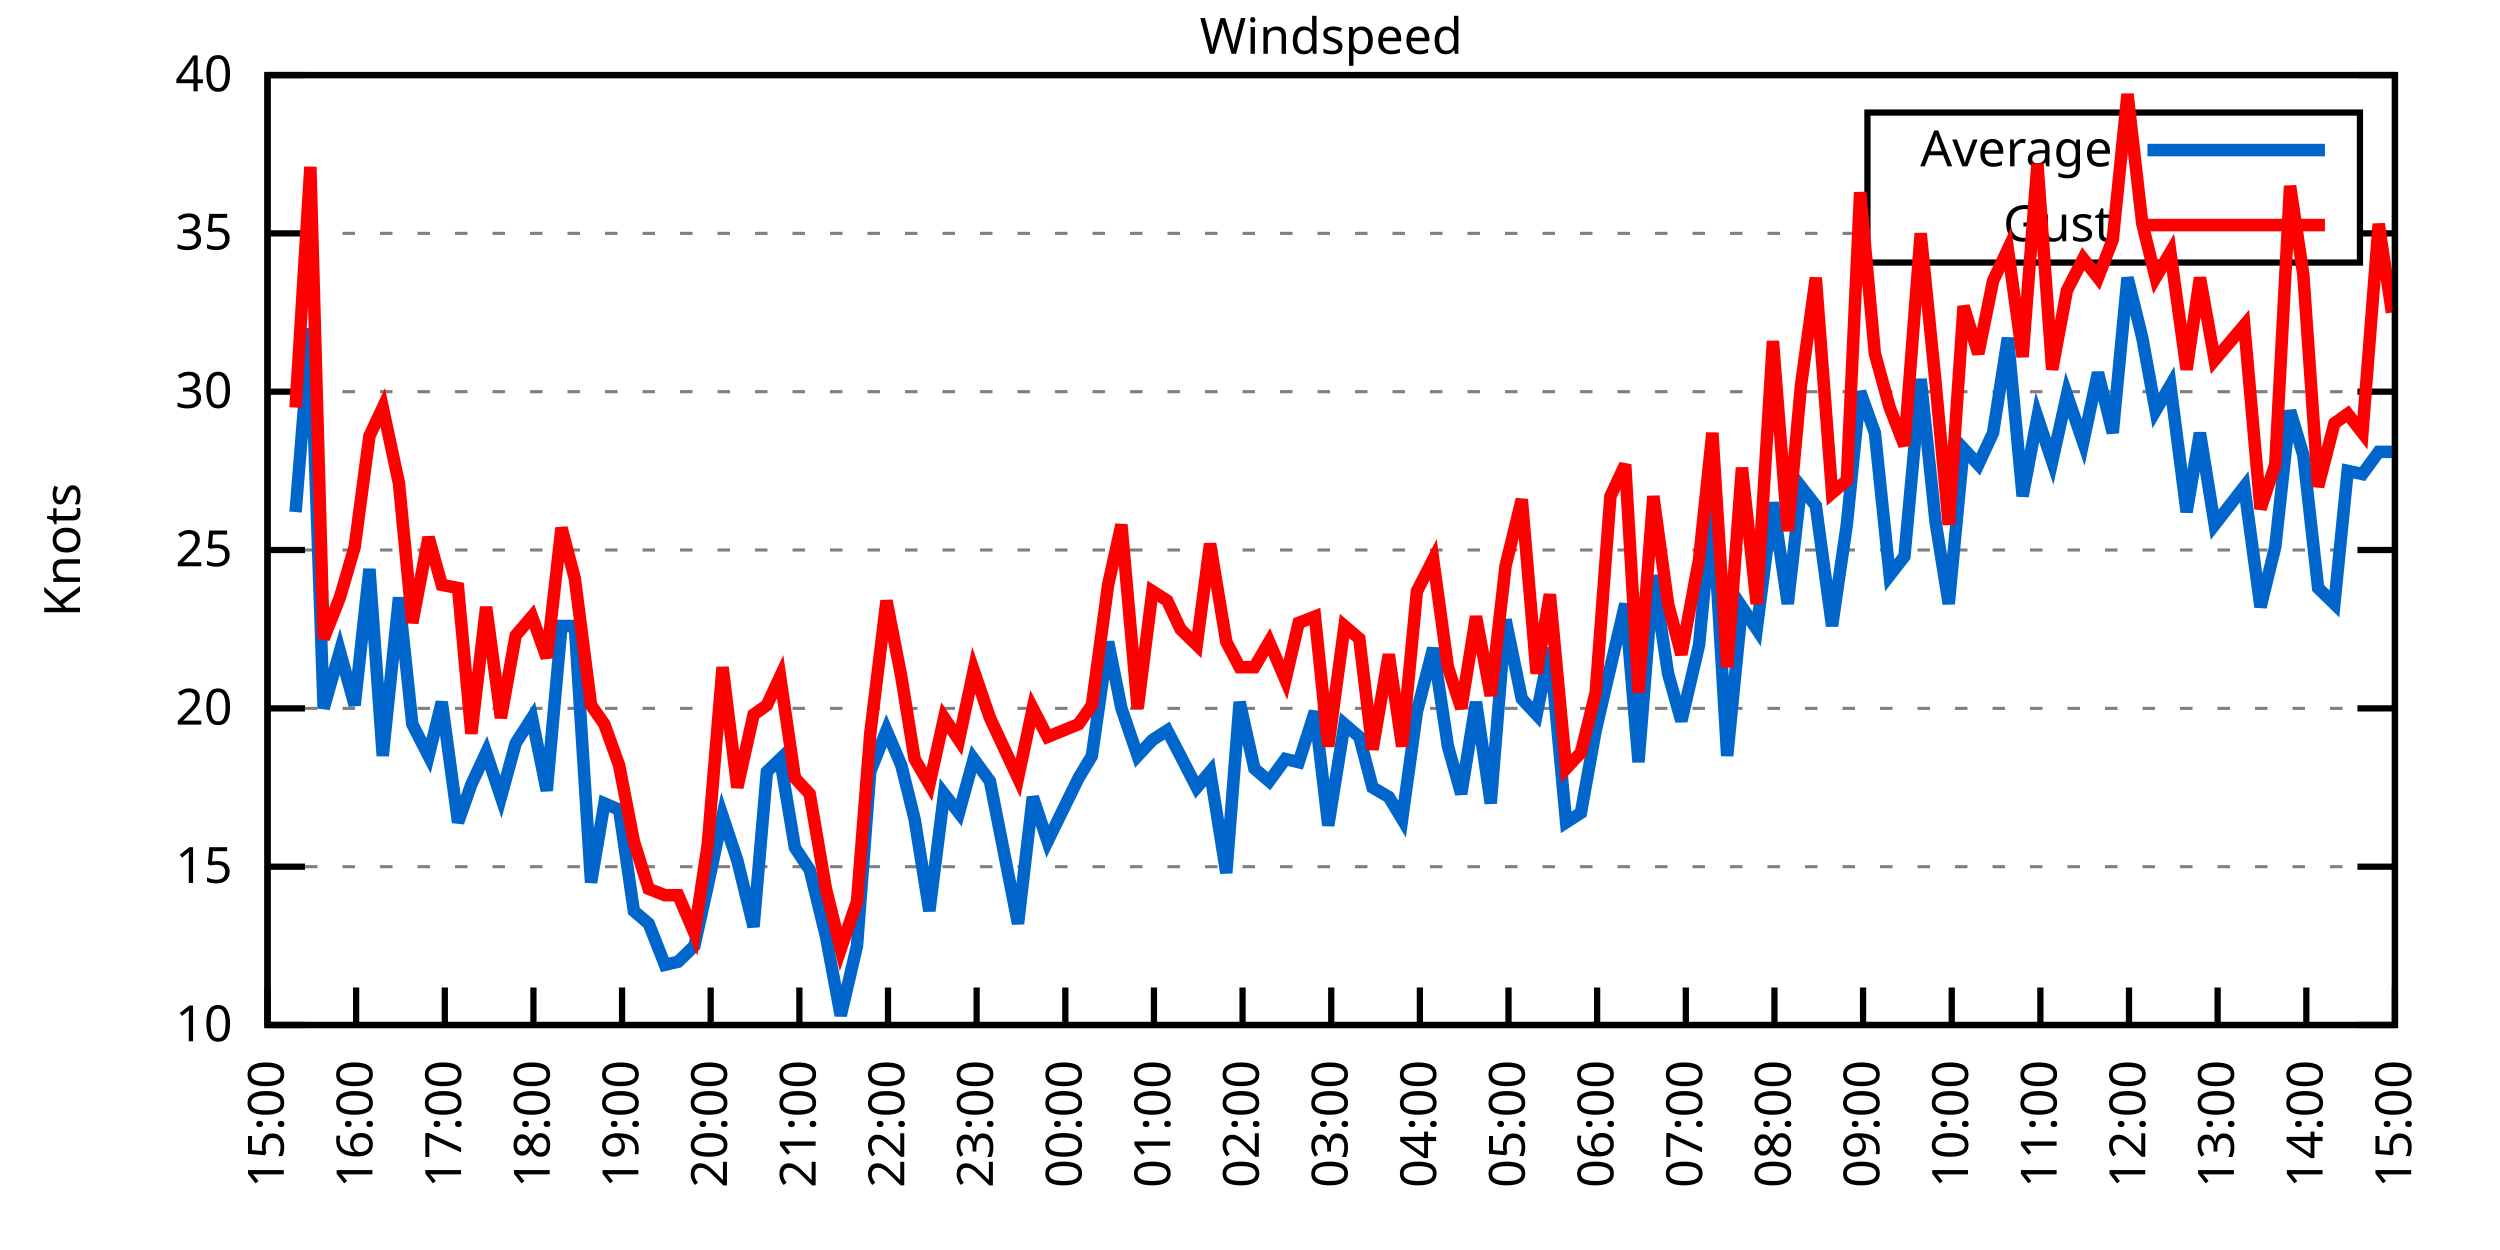
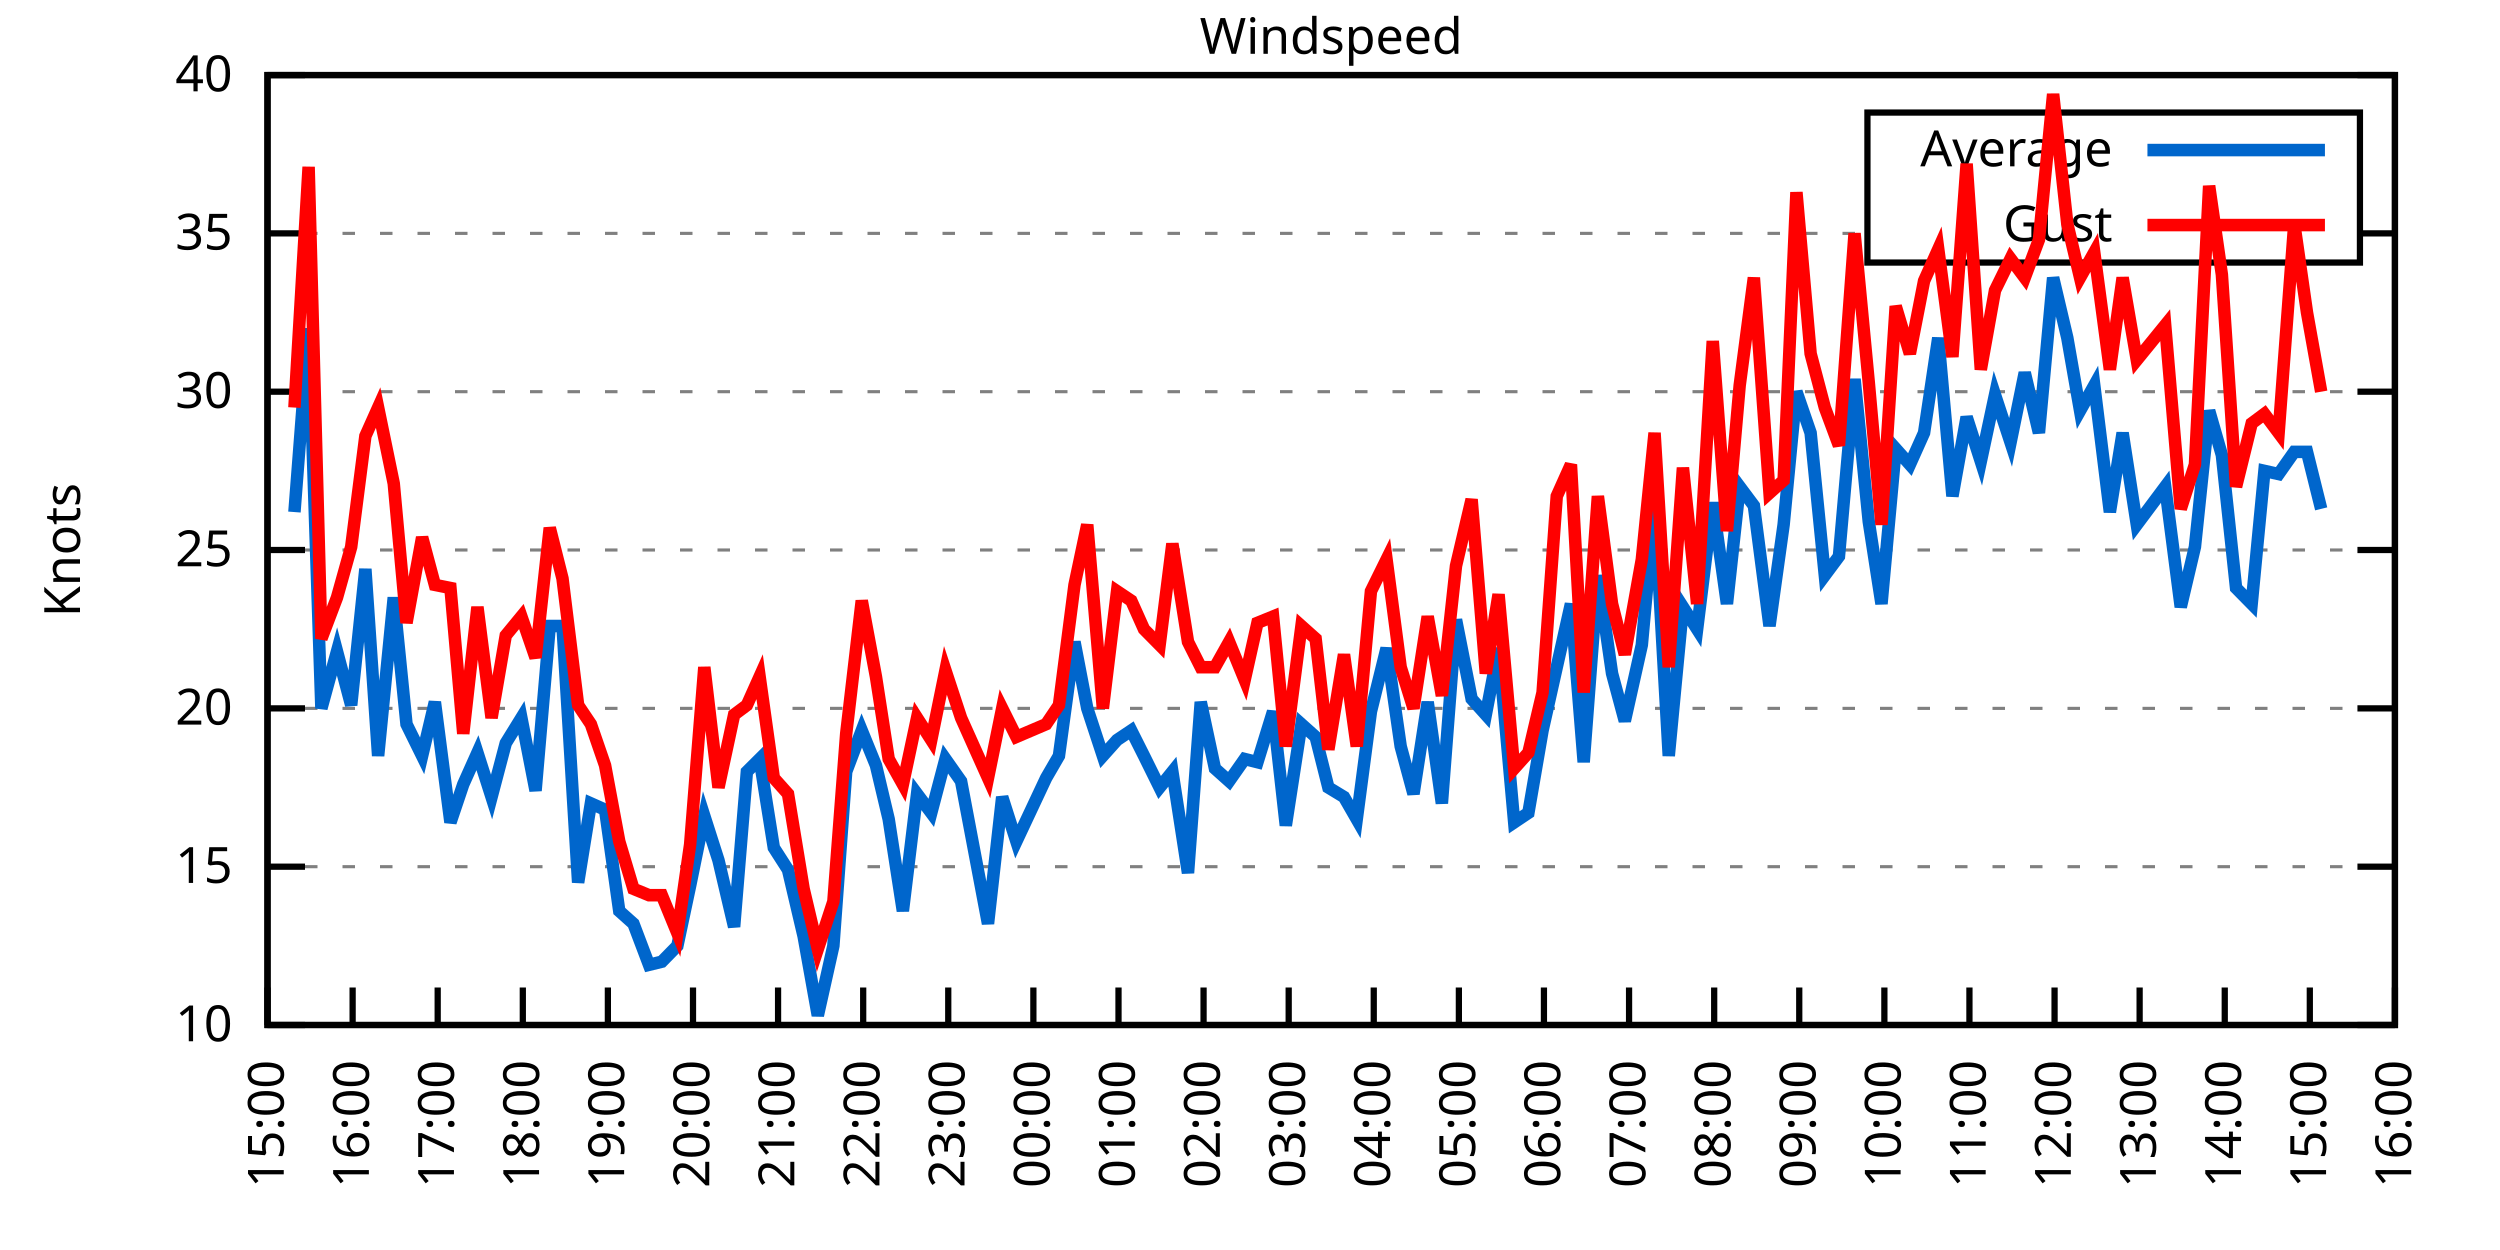
<svg xmlns="http://www.w3.org/2000/svg" xmlns:xlink="http://www.w3.org/1999/xlink" width="400" height="200" viewBox="0 0 400 200">
  <g id="gnuplot_canvas">
    <rect x="0" y="0" width="400" height="200" fill="none" />
    <defs>
      <circle id="gpDot" r="0.5" stroke-width="0.5" stroke="currentColor" />
      <path id="gpPt0" stroke-width="0.333" stroke="currentColor" d="M-1,0 h2 M0,-1 v2" />
      <path id="gpPt1" stroke-width="0.333" stroke="currentColor" d="M-1,-1 L1,1 M1,-1 L-1,1" />
      <path id="gpPt2" stroke-width="0.333" stroke="currentColor" d="M-1,0 L1,0 M0,-1 L0,1 M-1,-1 L1,1 M-1,1 L1,-1" />
      <rect id="gpPt3" stroke-width="0.333" stroke="currentColor" x="-1" y="-1" width="2" height="2" />
      <rect id="gpPt4" stroke-width="0.333" stroke="currentColor" fill="currentColor" x="-1" y="-1" width="2" height="2" />
      <circle id="gpPt5" stroke-width="0.333" stroke="currentColor" cx="0" cy="0" r="1" />
      <use xlink:href="#gpPt5" id="gpPt6" fill="currentColor" stroke="none" />
      <path id="gpPt7" stroke-width="0.333" stroke="currentColor" d="M0,-1.33 L-1.33,0.67 L1.33,0.67 z" />
      <use xlink:href="#gpPt7" id="gpPt8" fill="currentColor" stroke="none" />
      <use xlink:href="#gpPt7" id="gpPt9" stroke="currentColor" transform="rotate(180)" />
      <use xlink:href="#gpPt9" id="gpPt10" fill="currentColor" stroke="none" />
      <use xlink:href="#gpPt3" id="gpPt11" stroke="currentColor" transform="rotate(45)" />
      <use xlink:href="#gpPt11" id="gpPt12" fill="currentColor" stroke="none" />
      <path id="gpPt13" stroke-width="0.333" stroke="currentColor" d="M0,1.330 L1.265,0.411 L0.782,-1.067 L-0.782,-1.076 L-1.265,0.411 z" />
      <use xlink:href="#gpPt13" id="gpPt14" fill="currentColor" stroke="none" />
      <filter id="textbox" filterUnits="objectBoundingBox" x="0" y="0" height="1" width="1">
        <feFlood flood-color="white" flood-opacity="1" result="bgnd" />
        <feComposite in="SourceGraphic" in2="bgnd" operator="atop" />
      </filter>
      <filter id="greybox" filterUnits="objectBoundingBox" x="0" y="0" height="1" width="1">
        <feFlood flood-color="lightgrey" flood-opacity="1" result="grey" />
        <feComposite in="SourceGraphic" in2="grey" operator="atop" />
      </filter>
    </defs>
    <g fill="none" color="white" stroke="currentColor" stroke-width="1.00" stroke-linecap="butt" stroke-linejoin="miter">
</g>
    <g fill="none" color="black" stroke="currentColor" stroke-width="1.00" stroke-linecap="butt" stroke-linejoin="miter">
      <g stroke="none" shape-rendering="crispEdges">
        <polygon fill="rgb(255, 255, 255)" points="42.80,164.00 383.18,164.00 383.18,12.02 42.80,12.02 " />
      </g>
    </g>
    <g fill="none" color="black" stroke="currentColor" stroke-width="1.00" stroke-linecap="butt" stroke-linejoin="miter">
</g>
    <g fill="none" color="black" stroke="black" stroke-width="0.50" stroke-linecap="butt" stroke-linejoin="miter">
</g>
    <g fill="none" color="gray" stroke="currentColor" stroke-width="0.50" stroke-linecap="butt" stroke-linejoin="miter">
      <path stroke="gray" stroke-dasharray="2,4" class="gridline" d="M42.80,164.00 L383.19,164.00  " />
    </g>
    <g fill="none" color="gray" stroke="gray" stroke-width="1.00" stroke-linecap="butt" stroke-linejoin="miter">
</g>
    <g fill="none" color="black" stroke="currentColor" stroke-width="1.00" stroke-linecap="butt" stroke-linejoin="miter">
      <path stroke="black" d="M42.80,164.00 L48.80,164.00 M383.19,164.00 L377.19,164.00  " />
      <g transform="translate(37.20,166.60)" stroke="none" fill="black" font-family="Sans" font-size="8.00" text-anchor="end">
        <text>
          <tspan font-family="Sans"> 10</tspan>
        </text>
      </g>
    </g>
    <g fill="none" color="black" stroke="currentColor" stroke-width="1.00" stroke-linecap="butt" stroke-linejoin="miter">
</g>
    <g fill="none" color="black" stroke="black" stroke-width="0.50" stroke-linecap="butt" stroke-linejoin="miter">
</g>
    <g fill="none" color="gray" stroke="currentColor" stroke-width="0.50" stroke-linecap="butt" stroke-linejoin="miter">
      <path stroke="gray" stroke-dasharray="2,4" class="gridline" d="M42.80,138.67 L383.19,138.67  " />
    </g>
    <g fill="none" color="gray" stroke="gray" stroke-width="1.00" stroke-linecap="butt" stroke-linejoin="miter">
</g>
    <g fill="none" color="black" stroke="currentColor" stroke-width="1.00" stroke-linecap="butt" stroke-linejoin="miter">
      <path stroke="black" d="M42.80,138.67 L48.80,138.67 M383.19,138.67 L377.19,138.67  " />
      <g transform="translate(37.20,141.27)" stroke="none" fill="black" font-family="Sans" font-size="8.00" text-anchor="end">
        <text>
          <tspan font-family="Sans"> 15</tspan>
        </text>
      </g>
    </g>
    <g fill="none" color="black" stroke="currentColor" stroke-width="1.00" stroke-linecap="butt" stroke-linejoin="miter">
</g>
    <g fill="none" color="black" stroke="black" stroke-width="0.50" stroke-linecap="butt" stroke-linejoin="miter">
</g>
    <g fill="none" color="gray" stroke="currentColor" stroke-width="0.50" stroke-linecap="butt" stroke-linejoin="miter">
      <path stroke="gray" stroke-dasharray="2,4" class="gridline" d="M42.80,113.34 L383.19,113.34  " />
    </g>
    <g fill="none" color="gray" stroke="gray" stroke-width="1.00" stroke-linecap="butt" stroke-linejoin="miter">
</g>
    <g fill="none" color="black" stroke="currentColor" stroke-width="1.00" stroke-linecap="butt" stroke-linejoin="miter">
      <path stroke="black" d="M42.80,113.34 L48.80,113.34 M383.19,113.34 L377.19,113.34  " />
      <g transform="translate(37.20,115.94)" stroke="none" fill="black" font-family="Sans" font-size="8.00" text-anchor="end">
        <text>
          <tspan font-family="Sans"> 20</tspan>
        </text>
      </g>
    </g>
    <g fill="none" color="black" stroke="currentColor" stroke-width="1.00" stroke-linecap="butt" stroke-linejoin="miter">
</g>
    <g fill="none" color="black" stroke="black" stroke-width="0.50" stroke-linecap="butt" stroke-linejoin="miter">
</g>
    <g fill="none" color="gray" stroke="currentColor" stroke-width="0.50" stroke-linecap="butt" stroke-linejoin="miter">
      <path stroke="gray" stroke-dasharray="2,4" class="gridline" d="M42.80,88.00 L383.19,88.00  " />
    </g>
    <g fill="none" color="gray" stroke="gray" stroke-width="1.00" stroke-linecap="butt" stroke-linejoin="miter">
</g>
    <g fill="none" color="black" stroke="currentColor" stroke-width="1.00" stroke-linecap="butt" stroke-linejoin="miter">
      <path stroke="black" d="M42.80,88.00 L48.80,88.00 M383.19,88.00 L377.19,88.00  " />
      <g transform="translate(37.20,90.60)" stroke="none" fill="black" font-family="Sans" font-size="8.00" text-anchor="end">
        <text>
          <tspan font-family="Sans"> 25</tspan>
        </text>
      </g>
    </g>
    <g fill="none" color="black" stroke="currentColor" stroke-width="1.00" stroke-linecap="butt" stroke-linejoin="miter">
</g>
    <g fill="none" color="black" stroke="black" stroke-width="0.50" stroke-linecap="butt" stroke-linejoin="miter">
</g>
    <g fill="none" color="gray" stroke="currentColor" stroke-width="0.50" stroke-linecap="butt" stroke-linejoin="miter">
      <path stroke="gray" stroke-dasharray="2,4" class="gridline" d="M42.80,62.67 L383.19,62.67  " />
    </g>
    <g fill="none" color="gray" stroke="gray" stroke-width="1.00" stroke-linecap="butt" stroke-linejoin="miter">
</g>
    <g fill="none" color="black" stroke="currentColor" stroke-width="1.00" stroke-linecap="butt" stroke-linejoin="miter">
      <path stroke="black" d="M42.80,62.67 L48.80,62.67 M383.19,62.67 L377.19,62.67  " />
      <g transform="translate(37.20,65.27)" stroke="none" fill="black" font-family="Sans" font-size="8.00" text-anchor="end">
        <text>
          <tspan font-family="Sans"> 30</tspan>
        </text>
      </g>
    </g>
    <g fill="none" color="black" stroke="currentColor" stroke-width="1.00" stroke-linecap="butt" stroke-linejoin="miter">
</g>
    <g fill="none" color="black" stroke="black" stroke-width="0.50" stroke-linecap="butt" stroke-linejoin="miter">
</g>
    <g fill="none" color="gray" stroke="currentColor" stroke-width="0.50" stroke-linecap="butt" stroke-linejoin="miter">
      <path stroke="gray" stroke-dasharray="2,4" class="gridline" d="M42.80,37.34 L298.79,37.34 M377.59,37.34 L383.19,37.34  " />
    </g>
    <g fill="none" color="gray" stroke="gray" stroke-width="1.00" stroke-linecap="butt" stroke-linejoin="miter">
</g>
    <g fill="none" color="black" stroke="currentColor" stroke-width="1.00" stroke-linecap="butt" stroke-linejoin="miter">
      <path stroke="black" d="M42.80,37.34 L48.80,37.34 M383.19,37.34 L377.19,37.34  " />
      <g transform="translate(37.20,39.94)" stroke="none" fill="black" font-family="Sans" font-size="8.00" text-anchor="end">
        <text>
          <tspan font-family="Sans"> 35</tspan>
        </text>
      </g>
    </g>
    <g fill="none" color="black" stroke="currentColor" stroke-width="1.00" stroke-linecap="butt" stroke-linejoin="miter">
</g>
    <g fill="none" color="black" stroke="black" stroke-width="0.50" stroke-linecap="butt" stroke-linejoin="miter">
</g>
    <g fill="none" color="gray" stroke="currentColor" stroke-width="0.50" stroke-linecap="butt" stroke-linejoin="miter">
      <path stroke="gray" stroke-dasharray="2,4" class="gridline" d="M42.80,12.01 L383.19,12.01  " />
    </g>
    <g fill="none" color="gray" stroke="gray" stroke-width="1.00" stroke-linecap="butt" stroke-linejoin="miter">
</g>
    <g fill="none" color="black" stroke="currentColor" stroke-width="1.00" stroke-linecap="butt" stroke-linejoin="miter">
      <path stroke="black" d="M42.80,12.01 L48.80,12.01 M383.19,12.01 L377.19,12.01  " />
      <g transform="translate(37.20,14.61)" stroke="none" fill="black" font-family="Sans" font-size="8.00" text-anchor="end">
        <text>
          <tspan font-family="Sans"> 40</tspan>
        </text>
      </g>
    </g>
    <g fill="none" color="black" stroke="currentColor" stroke-width="1.00" stroke-linecap="butt" stroke-linejoin="miter">
      <path stroke="black" d="M42.80,164.00 L42.80,158.00  " />
      <g transform="translate(45.40,169.60) rotate(270.00)" stroke="none" fill="black" font-family="Sans" font-size="8.00" text-anchor="end">
        <text>
          <tspan font-family="Sans">15:00</tspan>
        </text>
      </g>
    </g>
    <g fill="none" color="black" stroke="currentColor" stroke-width="1.00" stroke-linecap="butt" stroke-linejoin="miter">
-       <path stroke="black" d="M56.98,164.00 L56.98,158.00  " />
-       <g transform="translate(59.58,169.60) rotate(270.00)" stroke="none" fill="black" font-family="Sans" font-size="8.00" text-anchor="end">
+       <path stroke="black" d="M56.42,164.00 L56.42,158.00  " />
+       <g transform="translate(59.02,169.60) rotate(270.00)" stroke="none" fill="black" font-family="Sans" font-size="8.00" text-anchor="end">
        <text>
          <tspan font-family="Sans">16:00</tspan>
        </text>
      </g>
    </g>
    <g fill="none" color="black" stroke="currentColor" stroke-width="1.00" stroke-linecap="butt" stroke-linejoin="miter">
-       <path stroke="black" d="M71.17,164.00 L71.17,158.00  " />
-       <g transform="translate(73.77,169.60) rotate(270.00)" stroke="none" fill="black" font-family="Sans" font-size="8.00" text-anchor="end">
+       <path stroke="black" d="M70.03,164.00 L70.03,158.00  " />
+       <g transform="translate(72.63,169.60) rotate(270.00)" stroke="none" fill="black" font-family="Sans" font-size="8.00" text-anchor="end">
        <text>
          <tspan font-family="Sans">17:00</tspan>
        </text>
      </g>
    </g>
    <g fill="none" color="black" stroke="currentColor" stroke-width="1.00" stroke-linecap="butt" stroke-linejoin="miter">
-       <path stroke="black" d="M85.35,164.00 L85.35,158.00  " />
-       <g transform="translate(87.95,169.60) rotate(270.00)" stroke="none" fill="black" font-family="Sans" font-size="8.00" text-anchor="end">
+       <path stroke="black" d="M83.65,164.00 L83.65,158.00  " />
+       <g transform="translate(86.25,169.60) rotate(270.00)" stroke="none" fill="black" font-family="Sans" font-size="8.00" text-anchor="end">
        <text>
          <tspan font-family="Sans">18:00</tspan>
        </text>
      </g>
    </g>
    <g fill="none" color="black" stroke="currentColor" stroke-width="1.00" stroke-linecap="butt" stroke-linejoin="miter">
-       <path stroke="black" d="M99.53,164.00 L99.53,158.00  " />
-       <g transform="translate(102.13,169.60) rotate(270.00)" stroke="none" fill="black" font-family="Sans" font-size="8.00" text-anchor="end">
+       <path stroke="black" d="M97.26,164.00 L97.26,158.00  " />
+       <g transform="translate(99.86,169.60) rotate(270.00)" stroke="none" fill="black" font-family="Sans" font-size="8.00" text-anchor="end">
        <text>
          <tspan font-family="Sans">19:00</tspan>
        </text>
      </g>
    </g>
    <g fill="none" color="black" stroke="currentColor" stroke-width="1.00" stroke-linecap="butt" stroke-linejoin="miter">
-       <path stroke="black" d="M113.71,164.00 L113.71,158.00  " />
-       <g transform="translate(116.31,169.60) rotate(270.00)" stroke="none" fill="black" font-family="Sans" font-size="8.00" text-anchor="end">
+       <path stroke="black" d="M110.88,164.00 L110.88,158.00  " />
+       <g transform="translate(113.48,169.60) rotate(270.00)" stroke="none" fill="black" font-family="Sans" font-size="8.00" text-anchor="end">
        <text>
          <tspan font-family="Sans">20:00</tspan>
        </text>
      </g>
    </g>
    <g fill="none" color="black" stroke="currentColor" stroke-width="1.00" stroke-linecap="butt" stroke-linejoin="miter">
-       <path stroke="black" d="M127.90,164.00 L127.90,158.00  " />
-       <g transform="translate(130.50,169.60) rotate(270.00)" stroke="none" fill="black" font-family="Sans" font-size="8.00" text-anchor="end">
+       <path stroke="black" d="M124.49,164.00 L124.49,158.00  " />
+       <g transform="translate(127.09,169.60) rotate(270.00)" stroke="none" fill="black" font-family="Sans" font-size="8.00" text-anchor="end">
        <text>
          <tspan font-family="Sans">21:00</tspan>
        </text>
      </g>
    </g>
    <g fill="none" color="black" stroke="currentColor" stroke-width="1.00" stroke-linecap="butt" stroke-linejoin="miter">
-       <path stroke="black" d="M142.08,164.00 L142.08,158.00  " />
-       <g transform="translate(144.68,169.60) rotate(270.00)" stroke="none" fill="black" font-family="Sans" font-size="8.00" text-anchor="end">
+       <path stroke="black" d="M138.11,164.00 L138.11,158.00  " />
+       <g transform="translate(140.71,169.60) rotate(270.00)" stroke="none" fill="black" font-family="Sans" font-size="8.00" text-anchor="end">
        <text>
          <tspan font-family="Sans">22:00</tspan>
        </text>
      </g>
    </g>
    <g fill="none" color="black" stroke="currentColor" stroke-width="1.00" stroke-linecap="butt" stroke-linejoin="miter">
-       <path stroke="black" d="M156.26,164.00 L156.26,158.00  " />
-       <g transform="translate(158.86,169.60) rotate(270.00)" stroke="none" fill="black" font-family="Sans" font-size="8.00" text-anchor="end">
+       <path stroke="black" d="M151.72,164.00 L151.72,158.00  " />
+       <g transform="translate(154.32,169.60) rotate(270.00)" stroke="none" fill="black" font-family="Sans" font-size="8.00" text-anchor="end">
        <text>
          <tspan font-family="Sans">23:00</tspan>
        </text>
      </g>
    </g>
    <g fill="none" color="black" stroke="currentColor" stroke-width="1.00" stroke-linecap="butt" stroke-linejoin="miter">
-       <path stroke="black" d="M170.45,164.00 L170.45,158.00  " />
-       <g transform="translate(173.05,169.60) rotate(270.00)" stroke="none" fill="black" font-family="Sans" font-size="8.00" text-anchor="end">
+       <path stroke="black" d="M165.34,164.00 L165.34,158.00  " />
+       <g transform="translate(167.94,169.60) rotate(270.00)" stroke="none" fill="black" font-family="Sans" font-size="8.00" text-anchor="end">
        <text>
          <tspan font-family="Sans">00:00</tspan>
        </text>
      </g>
    </g>
    <g fill="none" color="black" stroke="currentColor" stroke-width="1.00" stroke-linecap="butt" stroke-linejoin="miter">
-       <path stroke="black" d="M184.63,164.00 L184.63,158.00  " />
-       <g transform="translate(187.23,169.60) rotate(270.00)" stroke="none" fill="black" font-family="Sans" font-size="8.00" text-anchor="end">
+       <path stroke="black" d="M178.96,164.00 L178.96,158.00  " />
+       <g transform="translate(181.56,169.60) rotate(270.00)" stroke="none" fill="black" font-family="Sans" font-size="8.00" text-anchor="end">
        <text>
          <tspan font-family="Sans">01:00</tspan>
        </text>
      </g>
    </g>
    <g fill="none" color="black" stroke="currentColor" stroke-width="1.00" stroke-linecap="butt" stroke-linejoin="miter">
-       <path stroke="black" d="M198.81,164.00 L198.81,158.00  " />
-       <g transform="translate(201.41,169.60) rotate(270.00)" stroke="none" fill="black" font-family="Sans" font-size="8.00" text-anchor="end">
+       <path stroke="black" d="M192.57,164.00 L192.57,158.00  " />
+       <g transform="translate(195.17,169.60) rotate(270.00)" stroke="none" fill="black" font-family="Sans" font-size="8.00" text-anchor="end">
        <text>
          <tspan font-family="Sans">02:00</tspan>
        </text>
      </g>
    </g>
    <g fill="none" color="black" stroke="currentColor" stroke-width="1.00" stroke-linecap="butt" stroke-linejoin="miter">
-       <path stroke="black" d="M213.00,164.00 L213.00,158.00  " />
-       <g transform="translate(215.60,169.60) rotate(270.00)" stroke="none" fill="black" font-family="Sans" font-size="8.00" text-anchor="end">
+       <path stroke="black" d="M206.19,164.00 L206.19,158.00  " />
+       <g transform="translate(208.79,169.60) rotate(270.00)" stroke="none" fill="black" font-family="Sans" font-size="8.00" text-anchor="end">
        <text>
          <tspan font-family="Sans">03:00</tspan>
        </text>
      </g>
    </g>
    <g fill="none" color="black" stroke="currentColor" stroke-width="1.00" stroke-linecap="butt" stroke-linejoin="miter">
-       <path stroke="black" d="M227.18,164.00 L227.18,158.00  " />
-       <g transform="translate(229.78,169.60) rotate(270.00)" stroke="none" fill="black" font-family="Sans" font-size="8.00" text-anchor="end">
+       <path stroke="black" d="M219.80,164.00 L219.80,158.00  " />
+       <g transform="translate(222.40,169.60) rotate(270.00)" stroke="none" fill="black" font-family="Sans" font-size="8.00" text-anchor="end">
        <text>
          <tspan font-family="Sans">04:00</tspan>
        </text>
      </g>
    </g>
    <g fill="none" color="black" stroke="currentColor" stroke-width="1.00" stroke-linecap="butt" stroke-linejoin="miter">
-       <path stroke="black" d="M241.36,164.00 L241.36,158.00  " />
-       <g transform="translate(243.96,169.60) rotate(270.00)" stroke="none" fill="black" font-family="Sans" font-size="8.00" text-anchor="end">
+       <path stroke="black" d="M233.42,164.00 L233.42,158.00  " />
+       <g transform="translate(236.02,169.60) rotate(270.00)" stroke="none" fill="black" font-family="Sans" font-size="8.00" text-anchor="end">
        <text>
          <tspan font-family="Sans">05:00</tspan>
        </text>
      </g>
    </g>
    <g fill="none" color="black" stroke="currentColor" stroke-width="1.00" stroke-linecap="butt" stroke-linejoin="miter">
-       <path stroke="black" d="M255.54,164.00 L255.54,158.00  " />
-       <g transform="translate(258.14,169.60) rotate(270.00)" stroke="none" fill="black" font-family="Sans" font-size="8.00" text-anchor="end">
+       <path stroke="black" d="M247.03,164.00 L247.03,158.00  " />
+       <g transform="translate(249.63,169.60) rotate(270.00)" stroke="none" fill="black" font-family="Sans" font-size="8.00" text-anchor="end">
        <text>
          <tspan font-family="Sans">06:00</tspan>
        </text>
      </g>
    </g>
    <g fill="none" color="black" stroke="currentColor" stroke-width="1.00" stroke-linecap="butt" stroke-linejoin="miter">
-       <path stroke="black" d="M269.73,164.00 L269.73,158.00  " />
-       <g transform="translate(272.33,169.60) rotate(270.00)" stroke="none" fill="black" font-family="Sans" font-size="8.00" text-anchor="end">
+       <path stroke="black" d="M260.65,164.00 L260.65,158.00  " />
+       <g transform="translate(263.25,169.60) rotate(270.00)" stroke="none" fill="black" font-family="Sans" font-size="8.00" text-anchor="end">
        <text>
          <tspan font-family="Sans">07:00</tspan>
        </text>
      </g>
    </g>
    <g fill="none" color="black" stroke="currentColor" stroke-width="1.00" stroke-linecap="butt" stroke-linejoin="miter">
-       <path stroke="black" d="M283.91,164.00 L283.91,158.00  " />
-       <g transform="translate(286.51,169.60) rotate(270.00)" stroke="none" fill="black" font-family="Sans" font-size="8.00" text-anchor="end">
+       <path stroke="black" d="M274.27,164.00 L274.27,158.00  " />
+       <g transform="translate(276.87,169.60) rotate(270.00)" stroke="none" fill="black" font-family="Sans" font-size="8.00" text-anchor="end">
        <text>
          <tspan font-family="Sans">08:00</tspan>
        </text>
      </g>
    </g>
    <g fill="none" color="black" stroke="currentColor" stroke-width="1.00" stroke-linecap="butt" stroke-linejoin="miter">
-       <path stroke="black" d="M298.09,164.00 L298.09,158.00  " />
-       <g transform="translate(300.69,169.60) rotate(270.00)" stroke="none" fill="black" font-family="Sans" font-size="8.00" text-anchor="end">
+       <path stroke="black" d="M287.88,164.00 L287.88,158.00  " />
+       <g transform="translate(290.48,169.60) rotate(270.00)" stroke="none" fill="black" font-family="Sans" font-size="8.00" text-anchor="end">
        <text>
          <tspan font-family="Sans">09:00</tspan>
        </text>
      </g>
    </g>
    <g fill="none" color="black" stroke="currentColor" stroke-width="1.00" stroke-linecap="butt" stroke-linejoin="miter">
-       <path stroke="black" d="M312.28,164.00 L312.28,158.00  " />
-       <g transform="translate(314.88,169.60) rotate(270.00)" stroke="none" fill="black" font-family="Sans" font-size="8.00" text-anchor="end">
+       <path stroke="black" d="M301.50,164.00 L301.50,158.00  " />
+       <g transform="translate(304.10,169.60) rotate(270.00)" stroke="none" fill="black" font-family="Sans" font-size="8.00" text-anchor="end">
        <text>
          <tspan font-family="Sans">10:00</tspan>
        </text>
      </g>
    </g>
    <g fill="none" color="black" stroke="currentColor" stroke-width="1.00" stroke-linecap="butt" stroke-linejoin="miter">
-       <path stroke="black" d="M326.46,164.00 L326.46,158.00  " />
-       <g transform="translate(329.06,169.60) rotate(270.00)" stroke="none" fill="black" font-family="Sans" font-size="8.00" text-anchor="end">
+       <path stroke="black" d="M315.11,164.00 L315.11,158.00  " />
+       <g transform="translate(317.71,169.60) rotate(270.00)" stroke="none" fill="black" font-family="Sans" font-size="8.00" text-anchor="end">
        <text>
          <tspan font-family="Sans">11:00</tspan>
        </text>
      </g>
    </g>
    <g fill="none" color="black" stroke="currentColor" stroke-width="1.00" stroke-linecap="butt" stroke-linejoin="miter">
-       <path stroke="black" d="M340.64,164.00 L340.64,158.00  " />
-       <g transform="translate(343.24,169.60) rotate(270.00)" stroke="none" fill="black" font-family="Sans" font-size="8.00" text-anchor="end">
+       <path stroke="black" d="M328.73,164.00 L328.73,158.00  " />
+       <g transform="translate(331.33,169.60) rotate(270.00)" stroke="none" fill="black" font-family="Sans" font-size="8.00" text-anchor="end">
        <text>
          <tspan font-family="Sans">12:00</tspan>
        </text>
      </g>
    </g>
    <g fill="none" color="black" stroke="currentColor" stroke-width="1.00" stroke-linecap="butt" stroke-linejoin="miter">
-       <path stroke="black" d="M354.82,164.00 L354.82,158.00  " />
-       <g transform="translate(357.42,169.60) rotate(270.00)" stroke="none" fill="black" font-family="Sans" font-size="8.00" text-anchor="end">
+       <path stroke="black" d="M342.34,164.00 L342.34,158.00  " />
+       <g transform="translate(344.94,169.60) rotate(270.00)" stroke="none" fill="black" font-family="Sans" font-size="8.00" text-anchor="end">
        <text>
          <tspan font-family="Sans">13:00</tspan>
        </text>
      </g>
    </g>
    <g fill="none" color="black" stroke="currentColor" stroke-width="1.00" stroke-linecap="butt" stroke-linejoin="miter">
-       <path stroke="black" d="M369.01,164.00 L369.01,158.00  " />
-       <g transform="translate(371.61,169.60) rotate(270.00)" stroke="none" fill="black" font-family="Sans" font-size="8.00" text-anchor="end">
+       <path stroke="black" d="M355.96,164.00 L355.96,158.00  " />
+       <g transform="translate(358.56,169.60) rotate(270.00)" stroke="none" fill="black" font-family="Sans" font-size="8.00" text-anchor="end">
        <text>
          <tspan font-family="Sans">14:00</tspan>
+         </text>
+       </g>
+     </g>
+     <g fill="none" color="black" stroke="currentColor" stroke-width="1.00" stroke-linecap="butt" stroke-linejoin="miter">
+       <path stroke="black" d="M369.57,164.00 L369.57,158.00  " />
+       <g transform="translate(372.17,169.60) rotate(270.00)" stroke="none" fill="black" font-family="Sans" font-size="8.00" text-anchor="end">
+         <text>
+           <tspan font-family="Sans">15:00</tspan>
        </text>
      </g>
    </g>
    <g fill="none" color="black" stroke="currentColor" stroke-width="1.00" stroke-linecap="butt" stroke-linejoin="miter">
      <path stroke="black" d="M383.19,164.00 L383.19,158.00  " />
      <g transform="translate(385.79,169.60) rotate(270.00)" stroke="none" fill="black" font-family="Sans" font-size="8.00" text-anchor="end">
        <text>
-           <tspan font-family="Sans">15:00</tspan>
+           <tspan font-family="Sans">16:00</tspan>
        </text>
      </g>
    </g>
    <g fill="none" color="black" stroke="currentColor" stroke-width="1.00" stroke-linecap="butt" stroke-linejoin="miter">
</g>
    <g fill="none" color="black" stroke="currentColor" stroke-width="1.00" stroke-linecap="butt" stroke-linejoin="miter">
      <path stroke="black" d="M42.80,12.01 L42.80,164.00 L383.19,164.00 L383.19,12.01 L42.80,12.01 Z  " />
    </g>
    <g fill="none" color="black" stroke="currentColor" stroke-width="1.00" stroke-linecap="butt" stroke-linejoin="miter">
</g>
    <g fill="none" color="black" stroke="currentColor" stroke-width="1.00" stroke-linecap="butt" stroke-linejoin="miter">
      <path stroke="black" d="M298.79,42.01 L298.79,18.01 L377.59,18.01 L377.59,42.01 L298.79,42.01 Z  " />
    </g>
    <g id="Windspeed_plot_1">
      <g fill="none" color="white" stroke="black" stroke-width="2.00" stroke-linecap="butt" stroke-linejoin="miter">
</g>
      <g fill="none" color="black" stroke="currentColor" stroke-width="2.00" stroke-linecap="butt" stroke-linejoin="miter">
        <g transform="translate(337.99,26.61)" stroke="none" fill="black" font-family="Sans" font-size="8.00" text-anchor="end">
          <text>
            <tspan font-family="Sans">Average</tspan>
          </text>
        </g>
      </g>
      <g fill="none" color="black" stroke="currentColor" stroke-width="2.00" stroke-linecap="butt" stroke-linejoin="miter">
-         <path stroke="rgb(  0, 102, 204)" d="M343.59,24.01 L371.99,24.01 M47.29,81.93 L49.66,52.54 L51.78,113.34 L54.38,104.22 L56.75,112.83 L59.11,91.04   L61.24,120.94 L63.84,95.60 L65.97,115.87 L68.57,120.94 L70.69,112.32 L73.29,131.58 L75.42,125.50 L77.78,120.43   L80.15,127.52 L82.51,118.91 L85.11,114.86 L87.48,126.51 L89.84,100.16 L91.97,100.16 L94.57,141.20 L96.70,128.54   L99.06,129.55 L101.42,145.76 L103.79,147.79 L106.39,154.37 L108.51,153.87 L111.11,151.33 L113.24,141.71 L115.61,130.56   L117.97,137.66 L120.57,148.29 L122.70,123.47 L124.82,121.44 L127.19,135.63 L129.55,139.17 L132.15,149.81 L134.52,162.48   L137.12,151.33 L139.24,123.47 L141.84,116.88 L144.21,122.46 L146.34,131.07 L148.70,145.76 L151.06,127.02 L153.43,130.06   L155.79,121.44 L158.39,124.99 L162.88,147.79 L165.25,127.52 L167.61,134.62 L172.57,124.48 L174.70,120.94 L177.30,102.70   L179.43,113.34 L182.03,120.94 L184.39,118.40 L186.76,116.88 L188.88,120.94 L191.48,126.00 L193.61,123.47 L196.21,139.68   L198.34,112.32 L200.70,122.96 L203.07,124.99 L205.67,121.44 L207.79,121.95 L210.39,113.84 L212.52,132.08 L215.12,115.87   L217.49,117.90 L219.61,126.00 L222.21,127.52 L224.34,131.07 L226.71,113.84 L229.31,103.71 L231.67,119.42 L233.80,127.02   L236.16,112.32 L238.52,128.54 L240.89,99.15 L243.49,111.82 L245.85,114.35 L247.98,103.71 L250.58,131.58 L252.94,130.06   L255.31,116.88 L257.67,106.75 L260.04,96.62 L262.16,121.95 L264.53,92.06 L266.89,107.76 L269.02,115.36 L271.85,103.20   L273.98,80.91 L276.35,120.94 L278.71,97.12 L281.07,100.67 L283.67,80.41 L286.04,96.62 L288.16,77.87 L290.53,80.91   L293.13,100.16 L295.49,83.95 L297.62,62.67 L299.98,69.26 L302.35,92.06 L304.71,89.02 L307.31,60.65 L309.68,83.45   L311.80,96.62 L314.17,71.79 L316.53,74.33 L318.89,69.26 L321.26,54.06 L323.62,79.39 L325.99,66.73 L328.35,73.82   L330.71,63.18 L333.31,70.78 L335.68,59.63 L338.04,69.26 L340.40,44.43 L342.77,54.06 L344.90,65.71 L347.26,61.66   L349.86,81.93 L351.99,69.26 L354.35,83.95 L359.08,77.87 L361.68,97.12 L364.04,87.50 L366.41,65.71 L368.53,72.81   L370.90,94.08 L373.50,96.62 L375.63,75.34 L377.99,75.85 L380.59,72.30 L382.72,72.30  " />
+         <path stroke="rgb(  0, 102, 204)" d="M343.59,24.01 L371.99,24.01 M47.11,81.93 L49.38,52.54 L51.42,113.34 L53.92,104.22 L56.19,112.83 L58.46,91.04   L60.50,120.94 L63.00,95.60 L65.04,115.87 L67.54,120.94 L69.58,112.32 L72.07,131.58 L74.12,125.50 L76.39,120.43   L78.65,127.52 L80.92,118.91 L83.42,114.86 L85.69,126.51 L87.96,100.16 L90.00,100.16 L92.50,141.20 L94.54,128.54   L96.81,129.55 L99.08,145.76 L101.35,147.79 L103.84,154.37 L105.89,153.87 L108.38,151.33 L110.42,141.71 L112.69,130.56   L114.96,137.66 L117.46,148.29 L119.50,123.47 L121.54,121.44 L123.81,135.63 L126.08,139.17 L128.58,149.81 L130.85,162.48   L133.34,151.33 L135.39,123.47 L137.88,116.88 L140.15,122.46 L142.19,131.07 L144.46,145.76 L146.73,127.02 L149.00,130.06   L151.27,121.44 L153.77,124.99 L158.08,147.79 L160.35,127.52 L162.62,134.62 L167.38,124.48 L169.43,120.94 L171.92,102.70   L173.96,113.34 L176.46,120.94 L178.73,118.40 L181.00,116.88 L183.04,120.94 L185.54,126.00 L187.58,123.47 L190.08,139.68   L192.12,112.32 L194.39,122.96 L196.66,124.99 L199.15,121.44 L201.19,121.95 L203.69,113.84 L205.73,132.08 L208.23,115.87   L210.50,117.90 L212.54,126.00 L215.04,127.52 L217.08,131.07 L219.35,113.84 L221.85,103.71 L224.11,119.42 L226.16,127.02   L228.43,112.32 L230.70,128.54 L232.96,99.15 L235.46,111.82 L237.73,114.35 L239.77,103.71 L242.27,131.58 L244.54,130.06   L246.81,116.88 L249.08,106.75 L251.35,96.62 L253.39,121.95 L255.66,92.06 L257.93,107.76 L259.97,115.36 L262.69,103.20   L264.73,80.91 L267.00,120.94 L269.27,97.12 L271.54,100.67 L274.04,80.41 L276.31,96.62 L278.35,77.87 L280.62,80.91   L283.12,100.16 L285.38,83.95 L287.43,62.67 L289.70,69.26 L291.97,92.06 L294.23,89.02 L296.73,60.65 L299.00,83.45   L301.04,96.62 L303.31,71.79 L305.58,74.33 L307.85,69.26 L310.12,54.06 L312.39,79.39 L314.66,66.73 L316.93,73.82   L319.20,63.18 L321.69,70.78 L323.96,59.63 L326.23,69.26 L328.50,44.43 L330.77,54.06 L332.81,65.71 L335.08,61.66   L337.58,81.93 L339.62,69.26 L341.89,83.95 L346.43,77.87 L348.92,97.12 L351.19,87.50 L353.46,65.71 L355.50,72.81   L357.77,94.08 L360.27,96.62 L362.31,75.34 L364.58,75.85 L367.08,72.30 L369.12,72.30 L371.39,81.42  " />
      </g>
    </g>
    <g id="Windspeed_plot_2">
      <g fill="none" color="black" stroke="currentColor" stroke-width="2.00" stroke-linecap="butt" stroke-linejoin="miter">
        <g transform="translate(337.99,38.61)" stroke="none" fill="black" font-family="Sans" font-size="8.00" text-anchor="end">
          <text>
            <tspan font-family="Sans">Gust</tspan>
          </text>
        </g>
      </g>
      <g fill="none" color="black" stroke="currentColor" stroke-width="2.00" stroke-linecap="butt" stroke-linejoin="miter">
-         <path stroke="rgb(255,   0,   0)" d="M343.59,36.01 L371.99,36.01 M47.29,65.21 L49.66,26.70 L51.78,102.19 L54.38,95.60 L56.75,87.50 L59.11,69.77   L61.24,65.21 L63.84,77.37 L65.97,99.66 L68.57,85.98 L70.69,93.58 L73.29,94.08 L75.42,117.39 L77.78,97.12   L80.15,114.86 L82.51,101.68 L85.11,98.64 L87.48,105.23 L89.84,84.46 L91.97,92.56 L94.57,112.83 L96.70,115.87   L99.06,122.46 L101.42,134.62 L103.79,142.21 L106.39,143.23 L108.51,143.23 L111.11,149.31 L113.24,135.12 L115.61,106.75   L117.97,126.00 L120.57,114.35 L122.70,112.83 L124.82,108.27 L127.19,124.48 L129.55,127.02 L132.15,142.21 L134.52,151.84   L137.12,144.24 L139.24,117.39 L141.84,96.11 L144.21,108.27 L146.34,121.44 L148.70,125.50 L151.06,114.86 L153.43,118.40   L155.79,107.26 L158.39,114.86 L162.88,124.48 L165.25,113.34 L167.61,117.90 L172.57,115.87 L174.70,112.83 L177.30,93.58   L179.43,83.95 L182.03,113.34 L184.39,94.59 L186.76,96.11 L188.88,100.67 L191.48,103.20 L193.61,86.99 L196.21,102.70   L198.34,106.75 L200.70,106.75 L203.07,102.70 L205.67,108.78 L207.79,99.66 L210.39,98.64 L212.52,119.42 L215.12,100.16   L217.49,102.19 L219.61,119.92 L222.21,104.72 L224.34,119.42 L226.71,94.59 L229.31,89.52 L231.67,106.75 L233.80,113.34   L236.16,98.64 L238.52,111.31 L240.89,90.54 L243.49,79.90 L245.85,107.76 L247.98,95.10 L250.58,122.96 L252.94,120.43   L255.31,110.80 L257.67,79.39 L260.04,74.33 L262.16,110.80 L264.53,79.39 L266.89,96.62 L269.02,104.72 L271.85,89.52   L273.98,69.26 L276.35,106.75 L278.71,74.83 L281.07,96.62 L283.67,54.57 L286.04,84.97 L288.16,61.66 L290.53,44.43   L293.13,78.89 L295.49,76.86 L297.62,30.76 L299.98,56.59 L302.35,65.21 L304.71,71.29 L307.31,37.34 L309.68,61.15   L311.80,83.95 L314.17,48.99 L316.53,56.59 L318.89,44.94 L321.26,39.87 L323.62,57.10 L325.99,26.20 L328.35,59.13   L330.71,46.46 L333.31,41.39 L335.68,44.43 L338.04,38.35 L340.40,15.05 L342.77,35.82 L344.90,44.43 L347.26,40.38   L349.86,59.13 L351.99,44.43 L354.35,57.61 L359.08,52.03 L361.68,81.42 L364.04,74.33 L366.41,29.74 L368.53,43.93   L370.90,77.87 L373.50,67.74 L375.63,66.22 L377.99,69.26 L380.59,35.82 L382.72,50.01  " />
+         <path stroke="rgb(255,   0,   0)" d="M343.59,36.01 L371.99,36.01 M47.11,65.21 L49.38,26.70 L51.42,102.19 L53.92,95.60 L56.19,87.50 L58.46,69.77   L60.50,65.21 L63.00,77.37 L65.04,99.66 L67.54,85.98 L69.58,93.58 L72.07,94.08 L74.12,117.39 L76.39,97.12   L78.65,114.86 L80.92,101.68 L83.42,98.64 L85.69,105.23 L87.96,84.46 L90.00,92.56 L92.50,112.83 L94.54,115.87   L96.81,122.46 L99.08,134.62 L101.35,142.21 L103.84,143.23 L105.89,143.23 L108.38,149.31 L110.42,135.12 L112.69,106.75   L114.96,126.00 L117.46,114.35 L119.50,112.83 L121.54,108.27 L123.81,124.48 L126.08,127.02 L128.58,142.21 L130.85,151.84   L133.34,144.24 L135.39,117.39 L137.88,96.11 L140.15,108.27 L142.19,121.44 L144.46,125.50 L146.73,114.86 L149.00,118.40   L151.27,107.26 L153.77,114.86 L158.08,124.48 L160.35,113.34 L162.62,117.90 L167.38,115.87 L169.43,112.83 L171.92,93.58   L173.96,83.95 L176.46,113.34 L178.73,94.59 L181.00,96.11 L183.04,100.67 L185.54,103.20 L187.58,86.99 L190.08,102.70   L192.12,106.75 L194.39,106.75 L196.66,102.70 L199.15,108.78 L201.19,99.66 L203.69,98.64 L205.73,119.42 L208.23,100.16   L210.50,102.19 L212.54,119.92 L215.04,104.72 L217.08,119.42 L219.35,94.59 L221.85,89.52 L224.11,106.75 L226.16,113.34   L228.43,98.64 L230.70,111.31 L232.96,90.54 L235.46,79.90 L237.73,107.76 L239.77,95.10 L242.27,122.96 L244.54,120.43   L246.81,110.80 L249.08,79.39 L251.35,74.33 L253.39,110.80 L255.66,79.39 L257.93,96.62 L259.97,104.72 L262.69,89.52   L264.73,69.26 L267.00,106.75 L269.27,74.83 L271.54,96.62 L274.04,54.57 L276.31,84.97 L278.35,61.66 L280.62,44.43   L283.12,78.89 L285.38,76.86 L287.43,30.76 L289.70,56.59 L291.97,65.21 L294.23,71.29 L296.73,37.34 L299.00,61.15   L301.04,83.95 L303.31,48.99 L305.58,56.59 L307.85,44.94 L310.12,39.87 L312.39,57.10 L314.66,26.20 L316.93,59.13   L319.20,46.46 L321.69,41.39 L323.96,44.43 L326.23,38.35 L328.50,15.05 L330.77,35.82 L332.81,44.43 L335.08,40.38   L337.58,59.13 L339.62,44.43 L341.89,57.61 L346.43,52.03 L348.92,81.42 L351.19,74.33 L353.46,29.74 L355.50,43.93   L357.77,77.87 L360.27,67.74 L362.31,66.22 L364.58,69.26 L367.08,35.82 L369.12,50.01 L371.39,62.67  " />
      </g>
    </g>
    <g fill="none" color="black" stroke="currentColor" stroke-width="2.00" stroke-linecap="butt" stroke-linejoin="miter">
</g>
    <g fill="none" color="black" stroke="black" stroke-width="1.00" stroke-linecap="butt" stroke-linejoin="miter">
</g>
    <g fill="none" color="black" stroke="currentColor" stroke-width="1.00" stroke-linecap="butt" stroke-linejoin="miter">
      <path stroke="black" d="M42.80,12.01 L42.80,164.00 L383.19,164.00 L383.19,12.01 L42.80,12.01 Z  " />
      <g transform="translate(12.80,88.01) rotate(270.00)" stroke="none" fill="black" font-family="Sans" font-size="8.00" text-anchor="middle">
        <text>
          <tspan font-family="Sans">Knots</tspan>
        </text>
      </g>
    </g>
    <g fill="none" color="black" stroke="currentColor" stroke-width="1.00" stroke-linecap="butt" stroke-linejoin="miter">
</g>
    <g fill="none" color="black" stroke="currentColor" stroke-width="1.00" stroke-linecap="butt" stroke-linejoin="miter">
      <g transform="translate(212.99,8.61)" stroke="none" fill="black" font-family="Sans" font-size="8.00" text-anchor="middle">
        <text>
          <tspan font-family="Sans">Windspeed</tspan>
        </text>
      </g>
    </g>
    <g fill="none" color="black" stroke="currentColor" stroke-width="1.00" stroke-linecap="butt" stroke-linejoin="miter">
</g>
  </g>
</svg>
